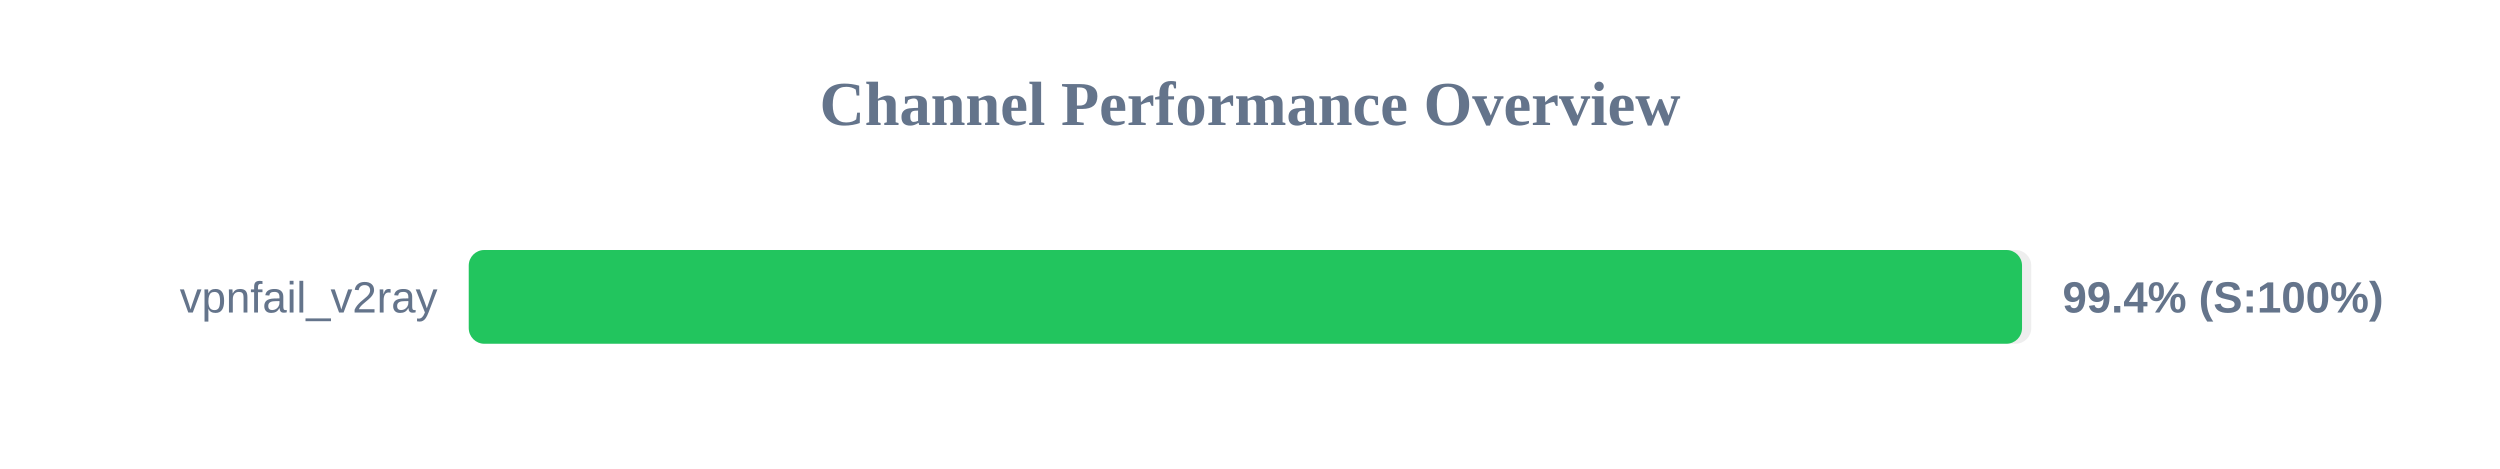
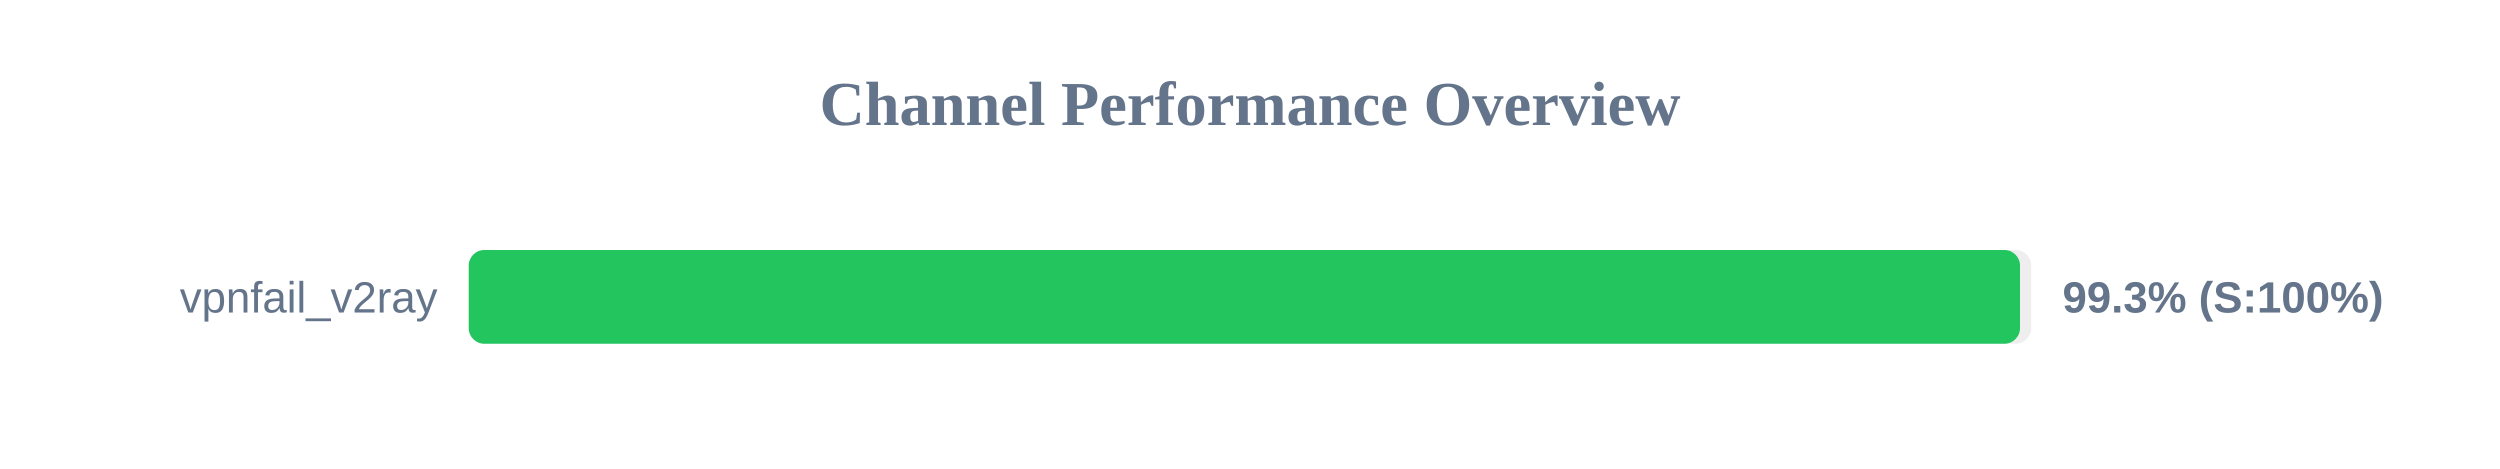
<svg xmlns="http://www.w3.org/2000/svg" width="800" height="150" version="1.1">
  <style>
        .row { font: 14px Arial; fill: #64748b; }
        .score { font: bold 14px Arial; fill: #64748b; }
    </style>
  <text x="400" y="40" text-anchor="middle" font-size="20px" font-weight="bold" fill="#64748b">Channel Performance Overview</text>
  <rect x="150" y="80" width="500" height="30" fill="#eee" rx="5" />
-   <rect x="150" y="80" width="497.05" height="30" fill="#22c55e" rx="5" />
+   <rect x="150" y="80" width="496.4" height="30" fill="#22c55e" rx="5" />
  <text x="140" y="100" text-anchor="end" class="row">vpnfail_v2ray</text>
-   <text x="660" y="100" text-anchor="start" class="score">99.4% (S:100%)</text>
+   <text x="660" y="100" text-anchor="start" class="score">99.3% (S:100%)</text>
</svg>
